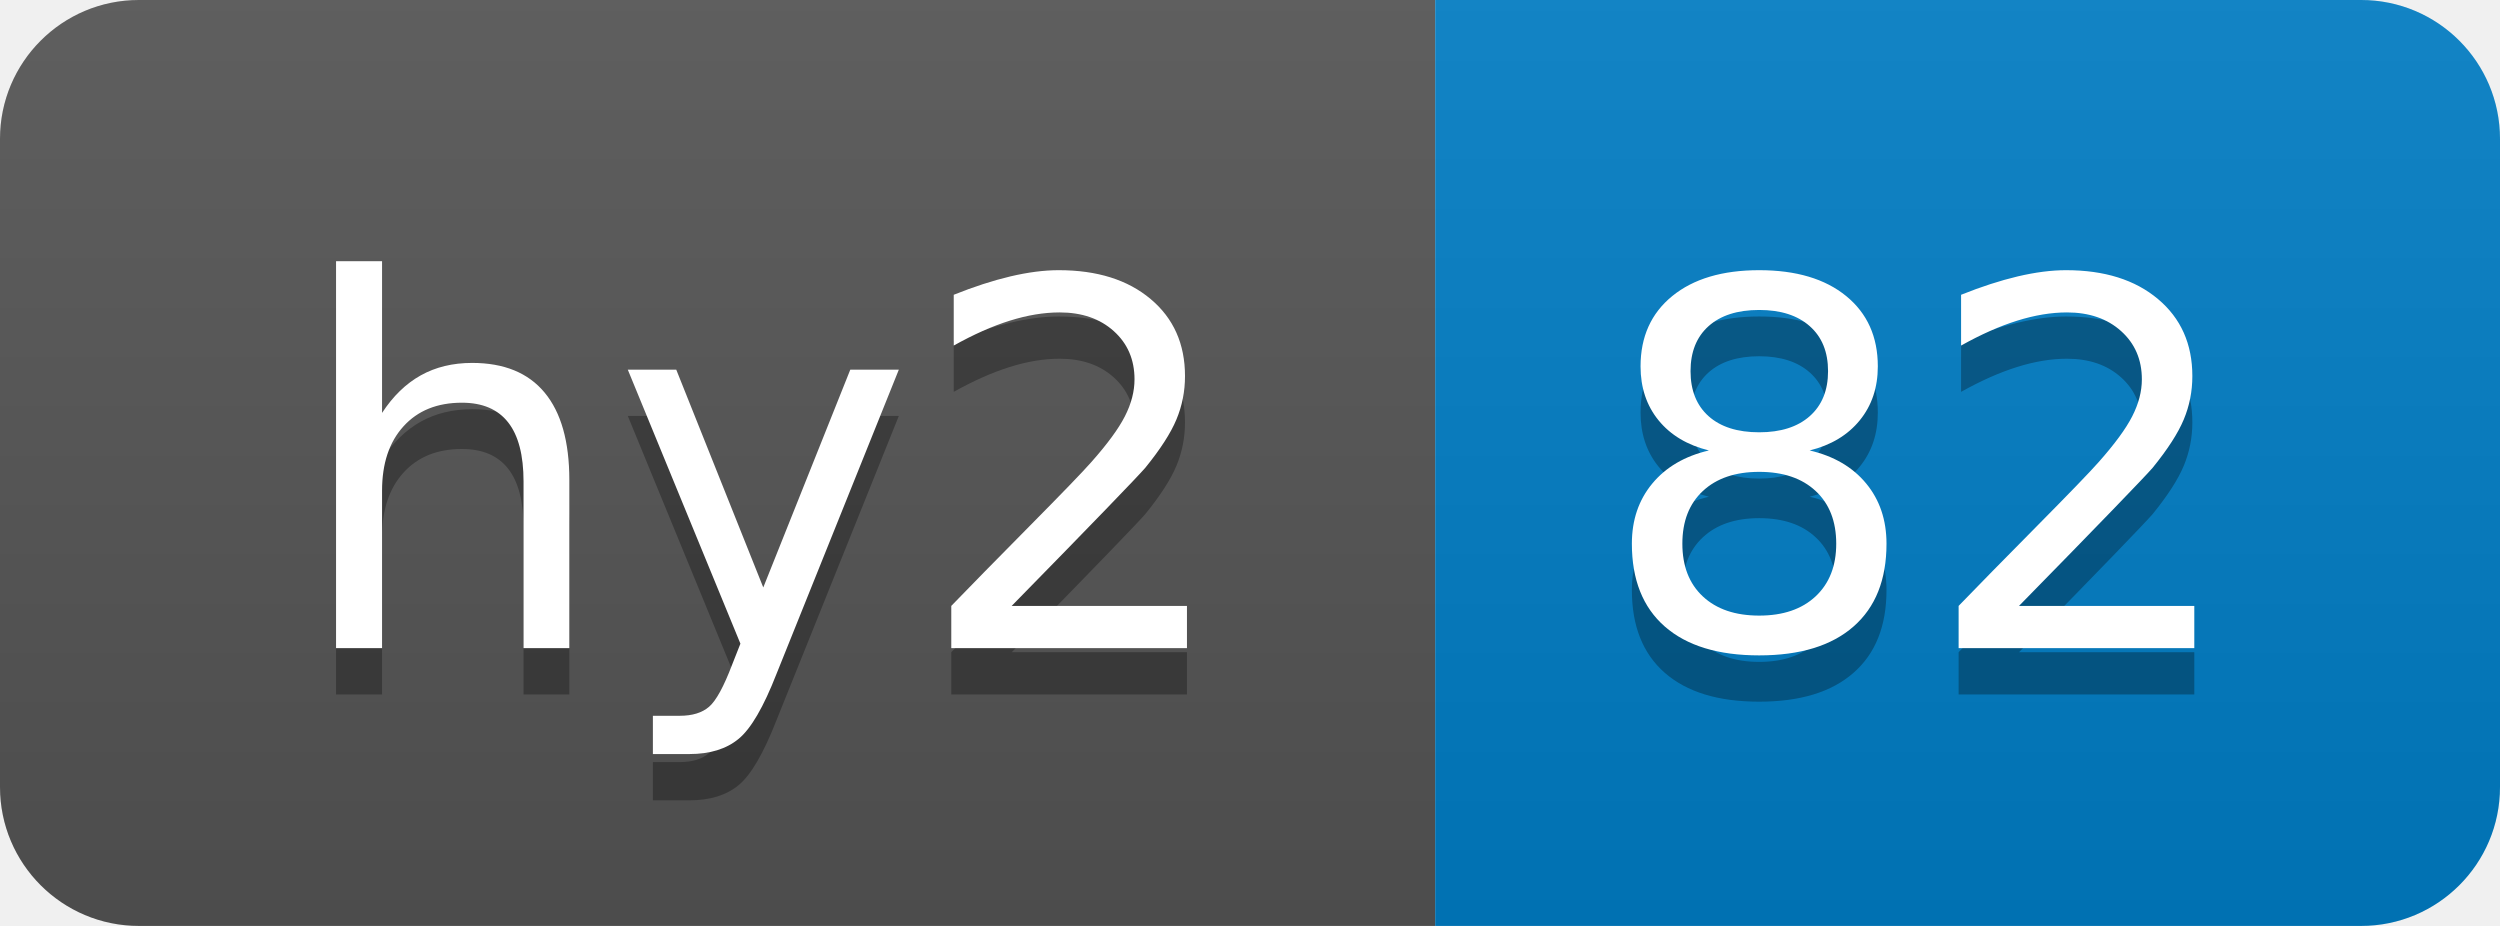
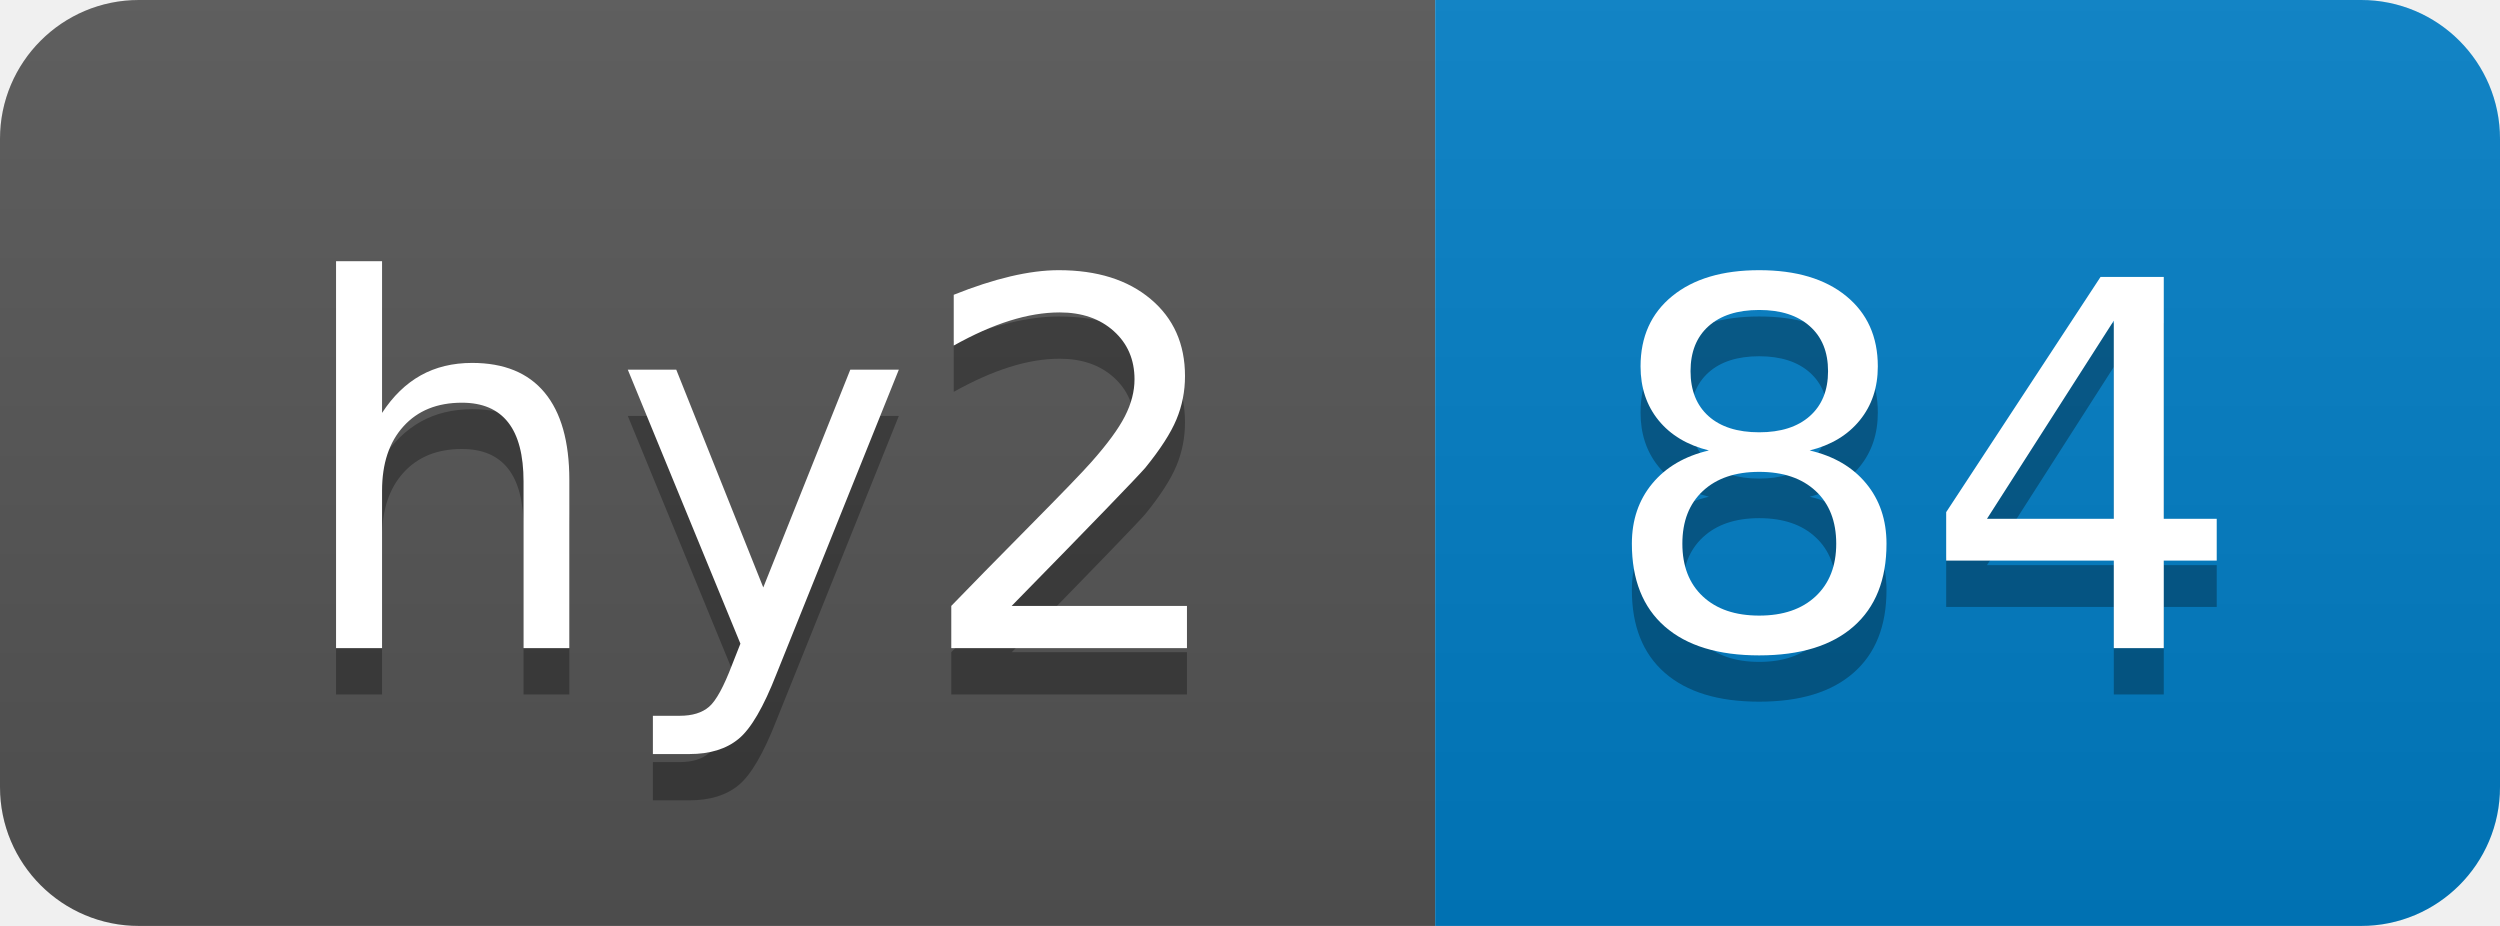
- <svg xmlns="http://www.w3.org/2000/svg" width="54" height="20" role="img" aria-label="hy2: 82">
+ <svg xmlns="http://www.w3.org/2000/svg" width="54" height="20" role="img" aria-label="hy2: 84">
  <linearGradient id="s" x2="0" y2="100%">
    <stop offset="0" stop-color="#bbb" stop-opacity=".1" />
    <stop offset="1" stop-opacity=".1" />
  </linearGradient>
  <clipPath id="r">
    <rect width="54" height="20" rx="3" fill="#fff" />
  </clipPath>
  <g clip-path="url(#r)">
    <rect width="31" height="20" fill="#555" />
    <rect x="31" width="23" height="20" fill="#007ec6" />
    <rect width="54" height="20" fill="url(#s)" />
  </g>
  <g fill="#fff" text-anchor="middle" font-family="Verdana,Geneva,DejaVu Sans,sans-serif" text-rendering="geometricPrecision" font-size="110">
    <text aria-hidden="true" x="165" y="150" fill="#010101" fill-opacity=".3" transform="scale(.1)" textLength="210">hy2</text>
    <text x="165" y="140" transform="scale(.1)" fill="#fff" textLength="210">hy2</text>
-     <text aria-hidden="true" x="415" y="150" fill="#010101" fill-opacity=".3" transform="scale(.1)" textLength="130">82</text>
-     <text x="415" y="140" transform="scale(.1)" fill="#fff" textLength="130">82</text>
+     <text aria-hidden="true" x="415" y="150" fill="#010101" fill-opacity=".3" transform="scale(.1)" textLength="130">84</text>
+     <text x="415" y="140" transform="scale(.1)" fill="#fff" textLength="130">84</text>
  </g>
</svg>
